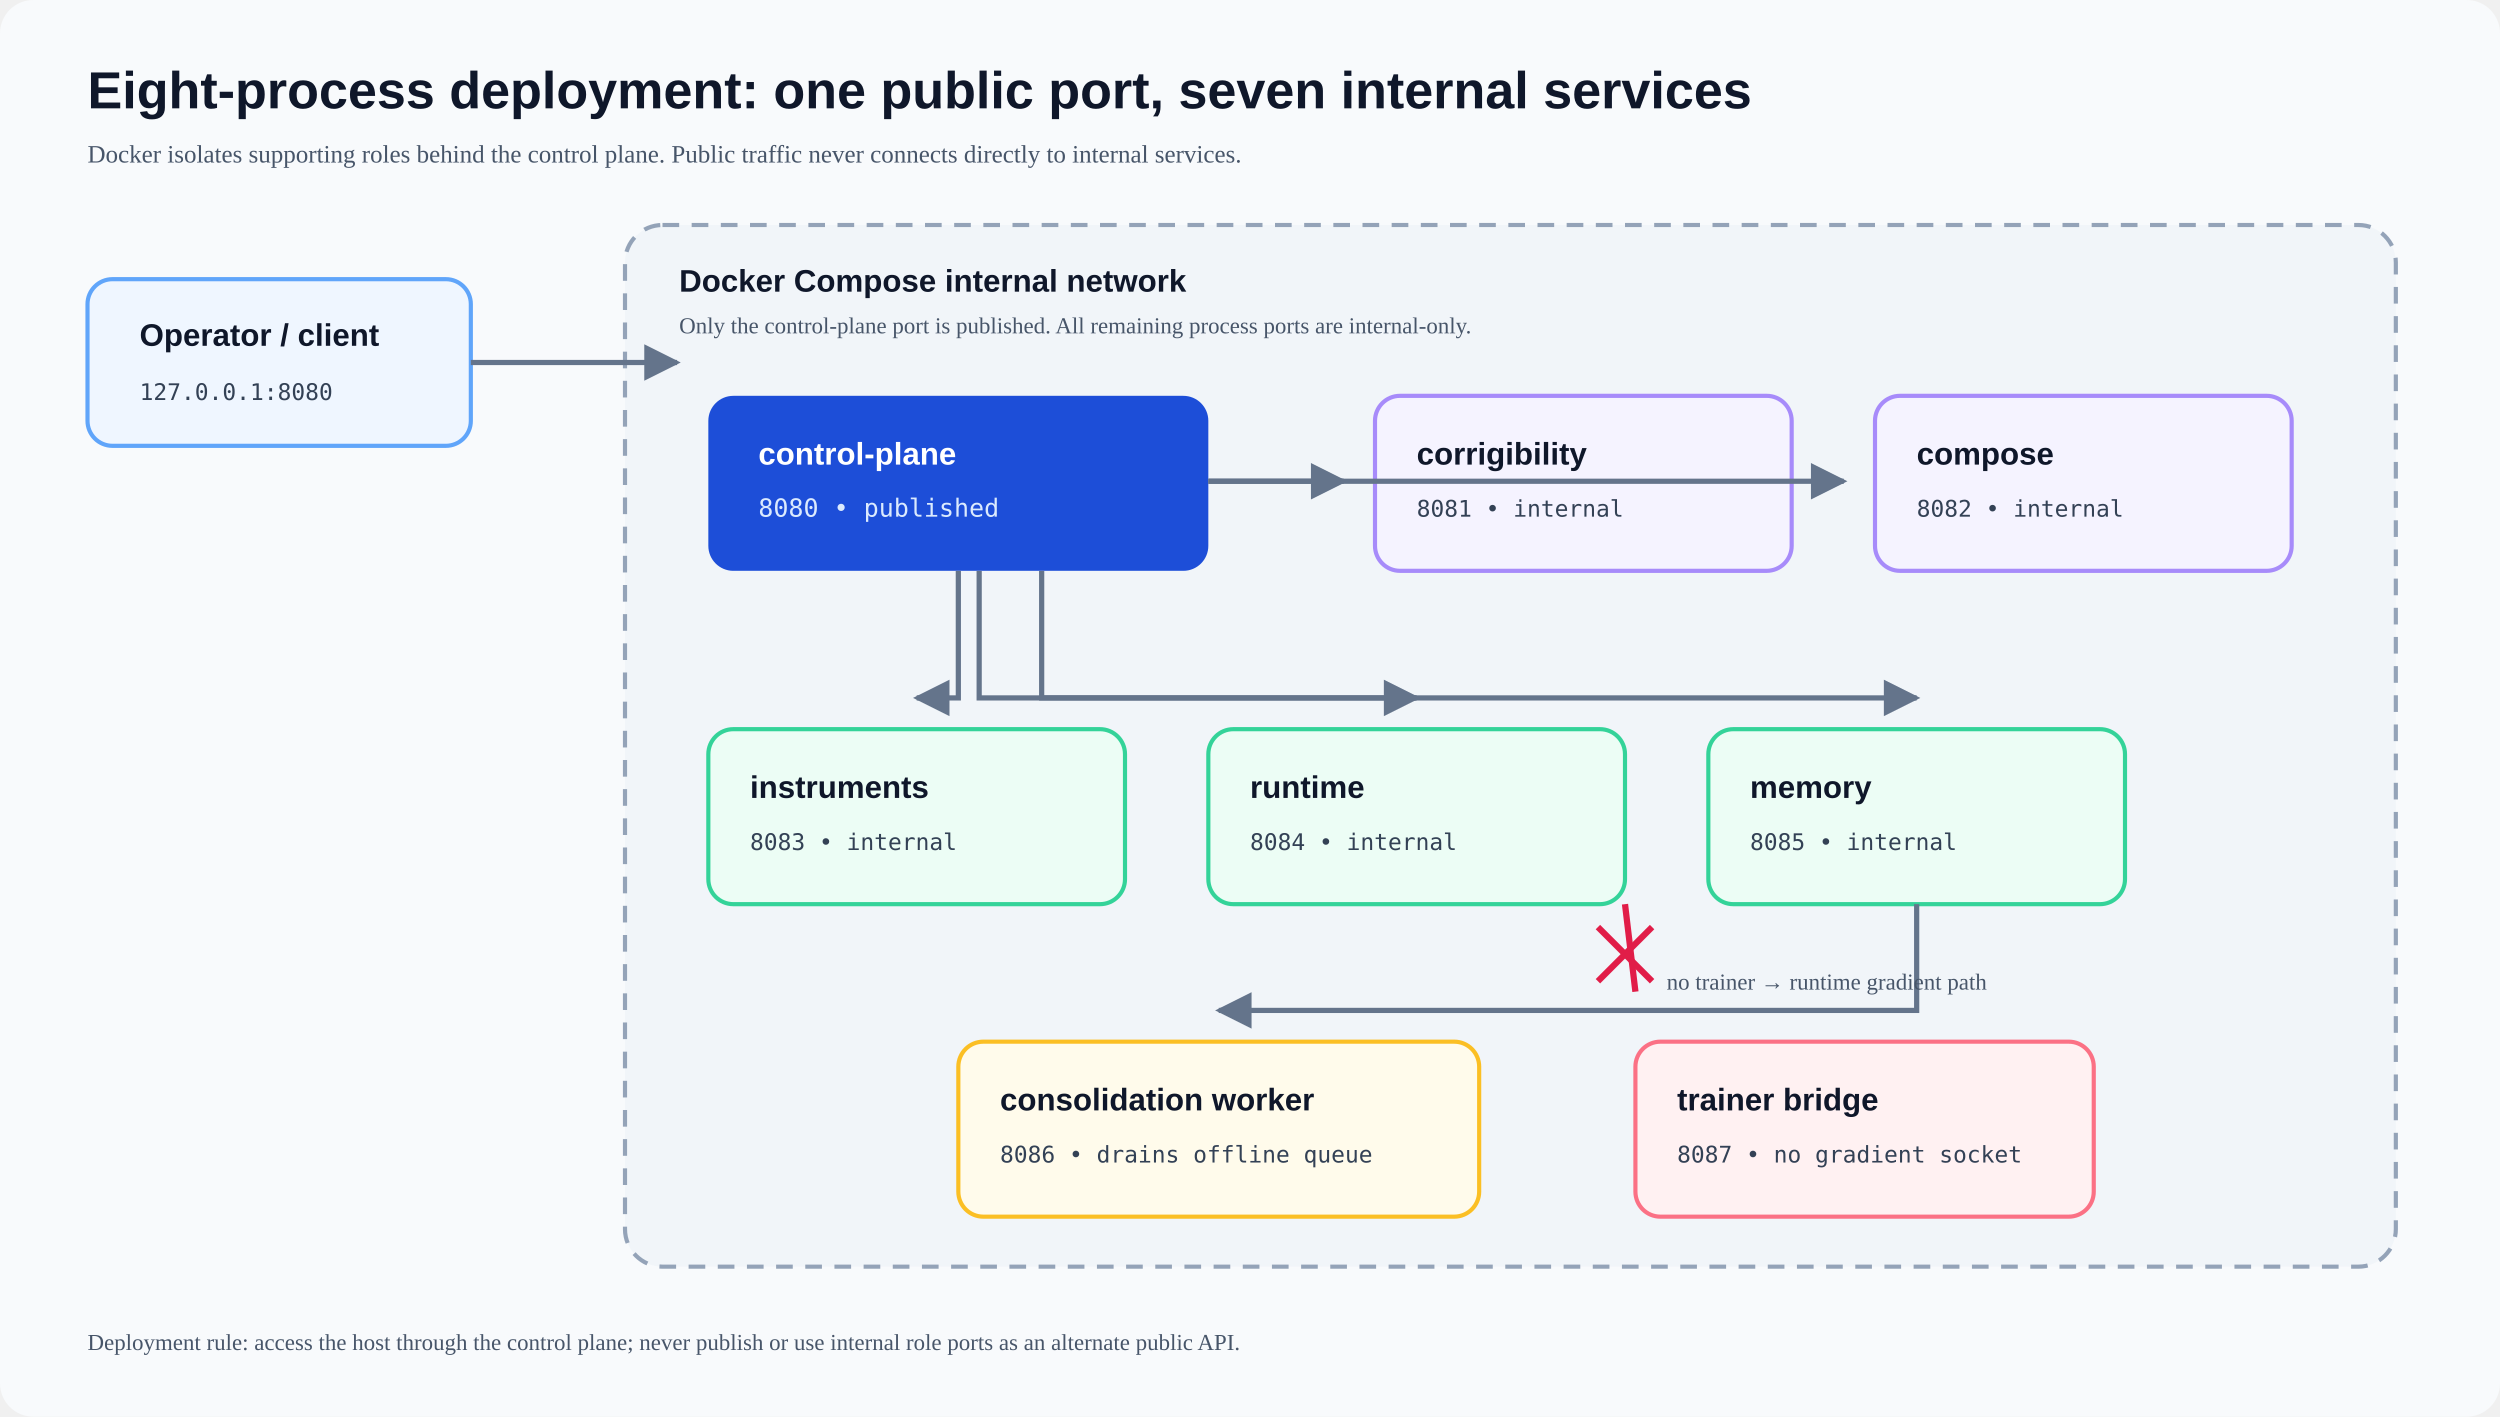
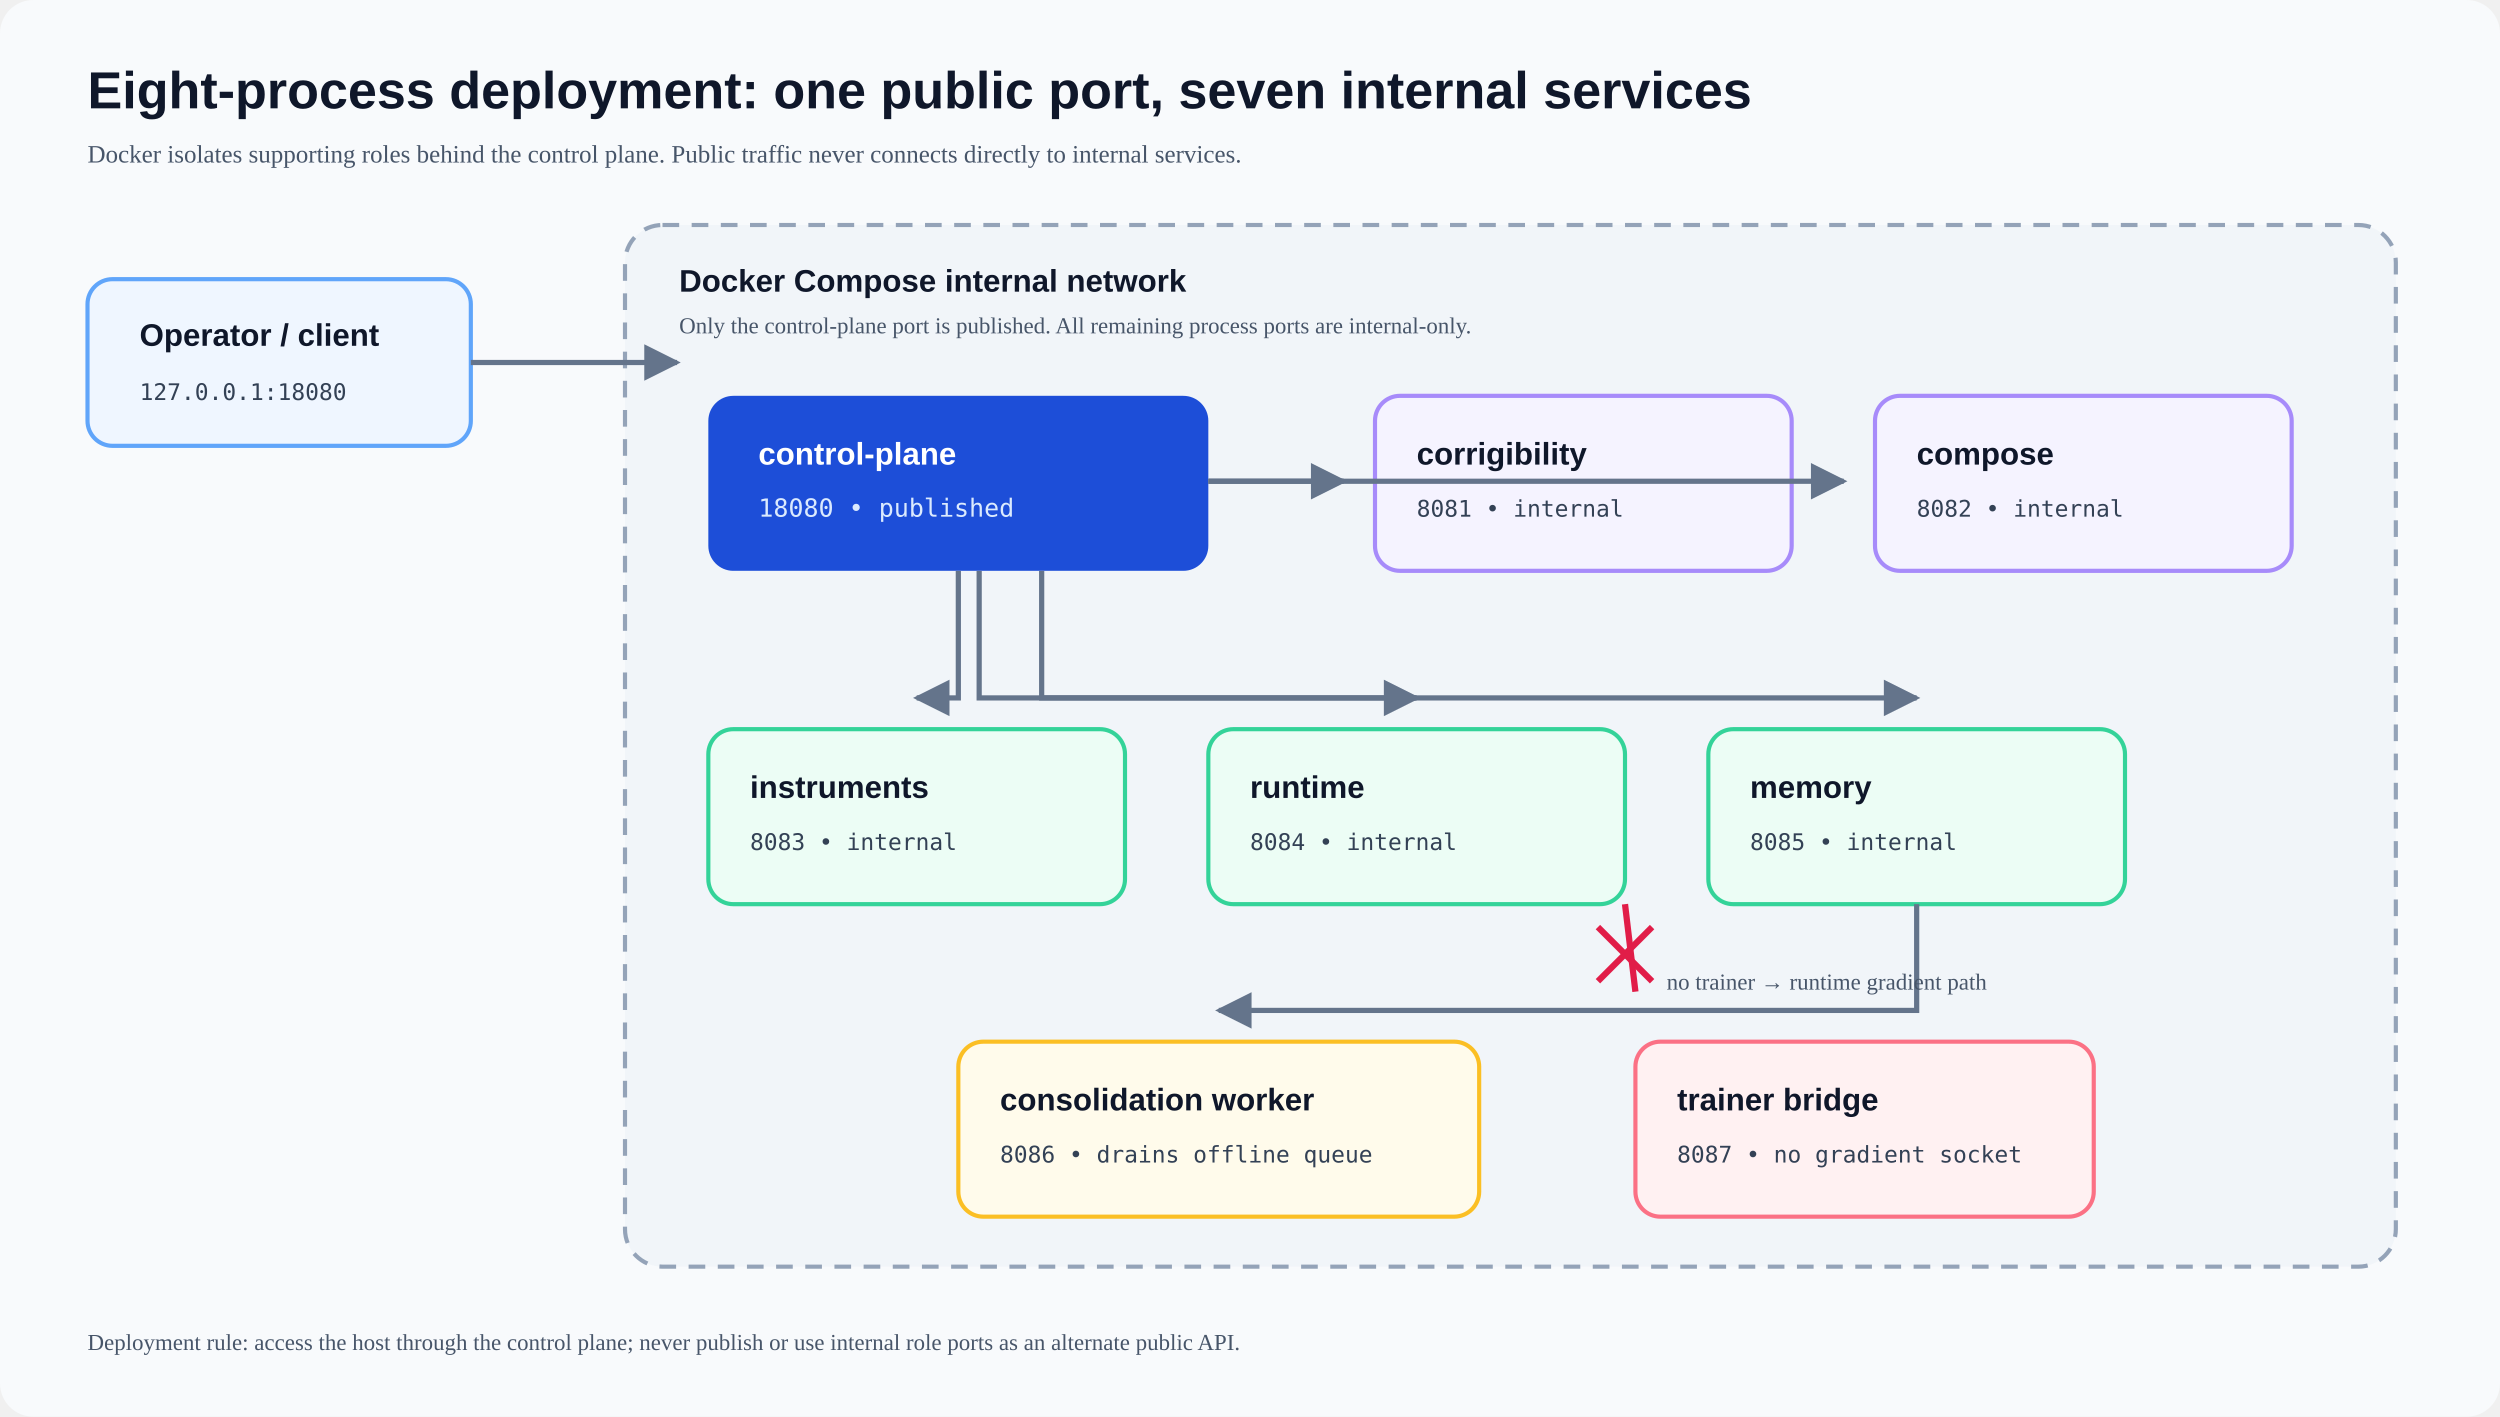
<svg xmlns="http://www.w3.org/2000/svg" viewBox="0 0 1200 680" role="img" aria-labelledby="title desc">
  <defs>
    <style>
      .bg{fill:#f8fafc}.shell{fill:#f1f5f9;stroke:#94a3b8;stroke-width:2;stroke-dasharray:8 6}.blue{fill:#eff6ff;stroke:#60a5fa;stroke-width:2}.green{fill:#ecfdf5;stroke:#34d399;stroke-width:2}.purple{fill:#f5f3ff;stroke:#a78bfa;stroke-width:2}.amber{fill:#fffbeb;stroke:#fbbf24;stroke-width:2}.rose{fill:#fff1f2;stroke:#fb7185;stroke-width:2}.ink{fill:#0f172a;font-family:Segoe UI,Arial,sans-serif}.head{font-size:25px;font-weight:700}.label{font-size:15px;font-weight:700}.body{font-size:12px;fill:#475569}.small{font-size:11px;fill:#475569}.mono{font-size:11px;font-family:Consolas,monospace;fill:#334155}.arrow{fill:none;stroke:#64748b;stroke-width:2.5;marker-end:url(#arrow)}.none{stroke:#e11d48;stroke-width:3}.x{stroke:#e11d48;stroke-width:3}
    </style>
    <marker id="arrow" viewBox="0 0 10 10" refX="9" refY="5" markerWidth="7" markerHeight="7" orient="auto">
      <path d="M0 0 L10 5 L0 10 z" fill="#64748b" />
    </marker>
  </defs>
  <rect class="bg" width="1200" height="680" rx="16" />
  <text class="ink head" x="42" y="52">Eight-process deployment: one public port, seven internal services</text>
  <text class="body" x="42" y="78">Docker isolates supporting roles behind the control plane. Public traffic never connects directly to internal services.</text>
  <rect class="blue" x="42" y="134" width="184" height="80" rx="12" />
  <text class="ink label" x="67" y="166">Operator / client</text>
-   <text class="mono" x="67" y="192">127.0.0.1:8080</text>
+   <text class="mono" x="67" y="192">127.0.0.1:18080</text>
  <rect class="shell" x="300" y="108" width="850" height="500" rx="18" />
  <text class="ink label" x="326" y="140">Docker Compose internal network</text>
  <text class="small" x="326" y="160">Only the control-plane port is published. All remaining process ports are internal-only.</text>
  <rect x="340" y="190" width="240" height="84" rx="12" fill="#1d4ed8" />
  <text x="364" y="223" fill="#fff" font-family="Segoe UI,Arial,sans-serif" font-size="15" font-weight="700">control-plane</text>
-   <text x="364" y="248" fill="#dbeafe" font-family="Consolas,monospace" font-size="12">8080 • published</text>
+   <text x="364" y="248" fill="#dbeafe" font-family="Consolas,monospace" font-size="12">18080 • published</text>
  <path class="arrow" d="M226 174 H325" />
  <rect class="purple" x="660" y="190" width="200" height="84" rx="12" />
  <text class="ink label" x="680" y="223">corrigibility</text>
  <text class="mono" x="680" y="248">8081 • internal</text>
  <rect class="purple" x="900" y="190" width="200" height="84" rx="12" />
  <text class="ink label" x="920" y="223">compose</text>
  <text class="mono" x="920" y="248">8082 • internal</text>
  <rect class="green" x="340" y="350" width="200" height="84" rx="12" />
  <text class="ink label" x="360" y="383">instruments</text>
  <text class="mono" x="360" y="408">8083 • internal</text>
  <rect class="green" x="580" y="350" width="200" height="84" rx="12" />
  <text class="ink label" x="600" y="383">runtime</text>
  <text class="mono" x="600" y="408">8084 • internal</text>
  <rect class="green" x="820" y="350" width="200" height="84" rx="12" />
  <text class="ink label" x="840" y="383">memory</text>
  <text class="mono" x="840" y="408">8085 • internal</text>
  <rect class="amber" x="460" y="500" width="250" height="84" rx="12" />
  <text class="ink label" x="480" y="533">consolidation worker</text>
  <text class="mono" x="480" y="558">8086 • drains offline queue</text>
  <rect class="rose" x="785" y="500" width="220" height="84" rx="12" />
  <text class="ink label" x="805" y="533">trainer bridge</text>
  <text class="mono" x="805" y="558">8087 • no gradient socket</text>
  <path class="arrow" d="M580 231 H645" />
  <path class="arrow" d="M580 231 H885" />
  <path class="arrow" d="M460 274 V335 H440" />
  <path class="arrow" d="M470 274 V335 H680" />
  <path class="arrow" d="M500 274 V335 H920" />
  <path class="arrow" d="M920 434 V485 H585" />
  <line class="none" x1="785" y1="476" x2="780" y2="434" />
  <line class="x" x1="767" y1="445" x2="793" y2="471" />
  <line class="x" x1="793" y1="445" x2="767" y2="471" />
  <text class="small" x="800" y="475" fill="#be123c">no trainer → runtime gradient path</text>
  <text class="small" x="42" y="648">Deployment rule: access the host through the control plane; never publish or use internal role ports as an alternate public API.</text>
</svg>
